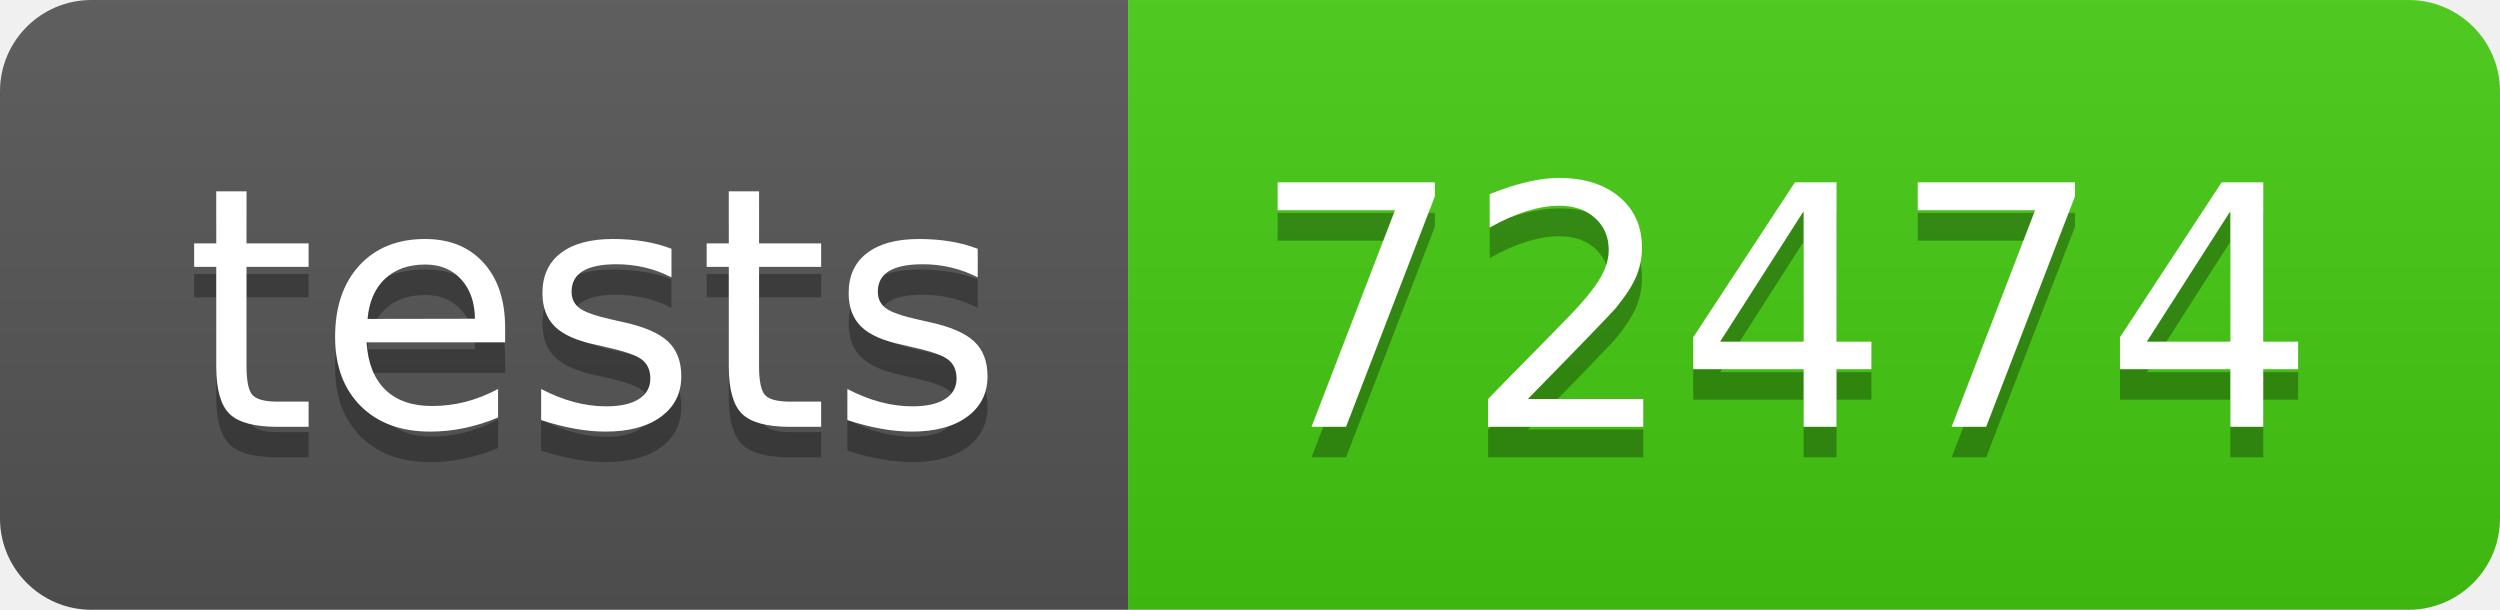
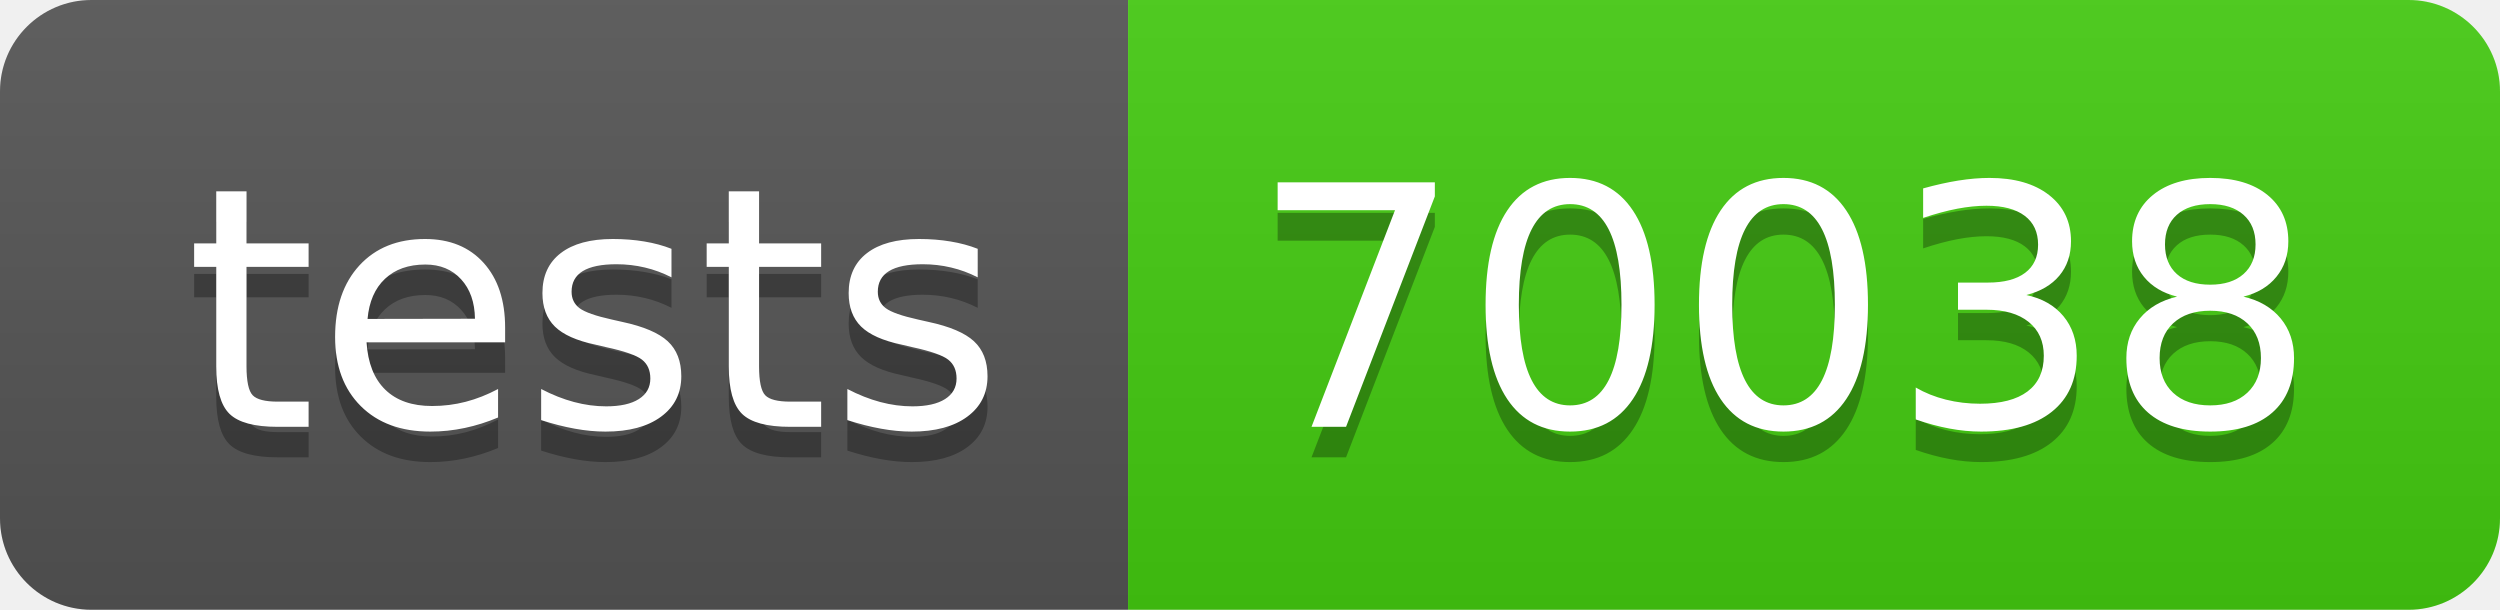
- <svg xmlns="http://www.w3.org/2000/svg" width="82" height="20" role="img" aria-label="tests: 72474">
+ <svg xmlns="http://www.w3.org/2000/svg" width="82" height="20" role="img" aria-label="tests: 70038">
  <linearGradient id="s" x2="0" y2="100%">
    <stop offset="0" stop-color="#bbb" stop-opacity=".1" />
    <stop offset="1" stop-opacity=".1" />
  </linearGradient>
  <clipPath id="r">
    <rect width="82" height="20" rx="3" fill="#fff" />
  </clipPath>
  <g clip-path="url(#r)">
    <rect width="37" height="20" fill="#555" />
    <rect x="37" width="45" height="20" fill="#4c1" />
    <rect width="82" height="20" fill="url(#s)" />
  </g>
  <g fill="#fff" text-anchor="middle" font-family="Verdana,Geneva,DejaVu Sans,sans-serif" text-rendering="geometricPrecision" font-size="110">
    <text aria-hidden="true" x="195" y="150" fill="#010101" fill-opacity=".3" transform="scale(.1)" textLength="270">tests</text>
    <text x="195" y="140" transform="scale(.1)" fill="#fff" textLength="270">tests</text>
-     <text aria-hidden="true" x="585" y="150" fill="#010101" fill-opacity=".3" transform="scale(.1)" textLength="350">72474</text>
-     <text x="585" y="140" transform="scale(.1)" fill="#fff" textLength="350">72474</text>
+     <text aria-hidden="true" x="585" y="150" fill="#010101" fill-opacity=".3" transform="scale(.1)" textLength="350">70038</text>
+     <text x="585" y="140" transform="scale(.1)" fill="#fff" textLength="350">70038</text>
  </g>
</svg>
